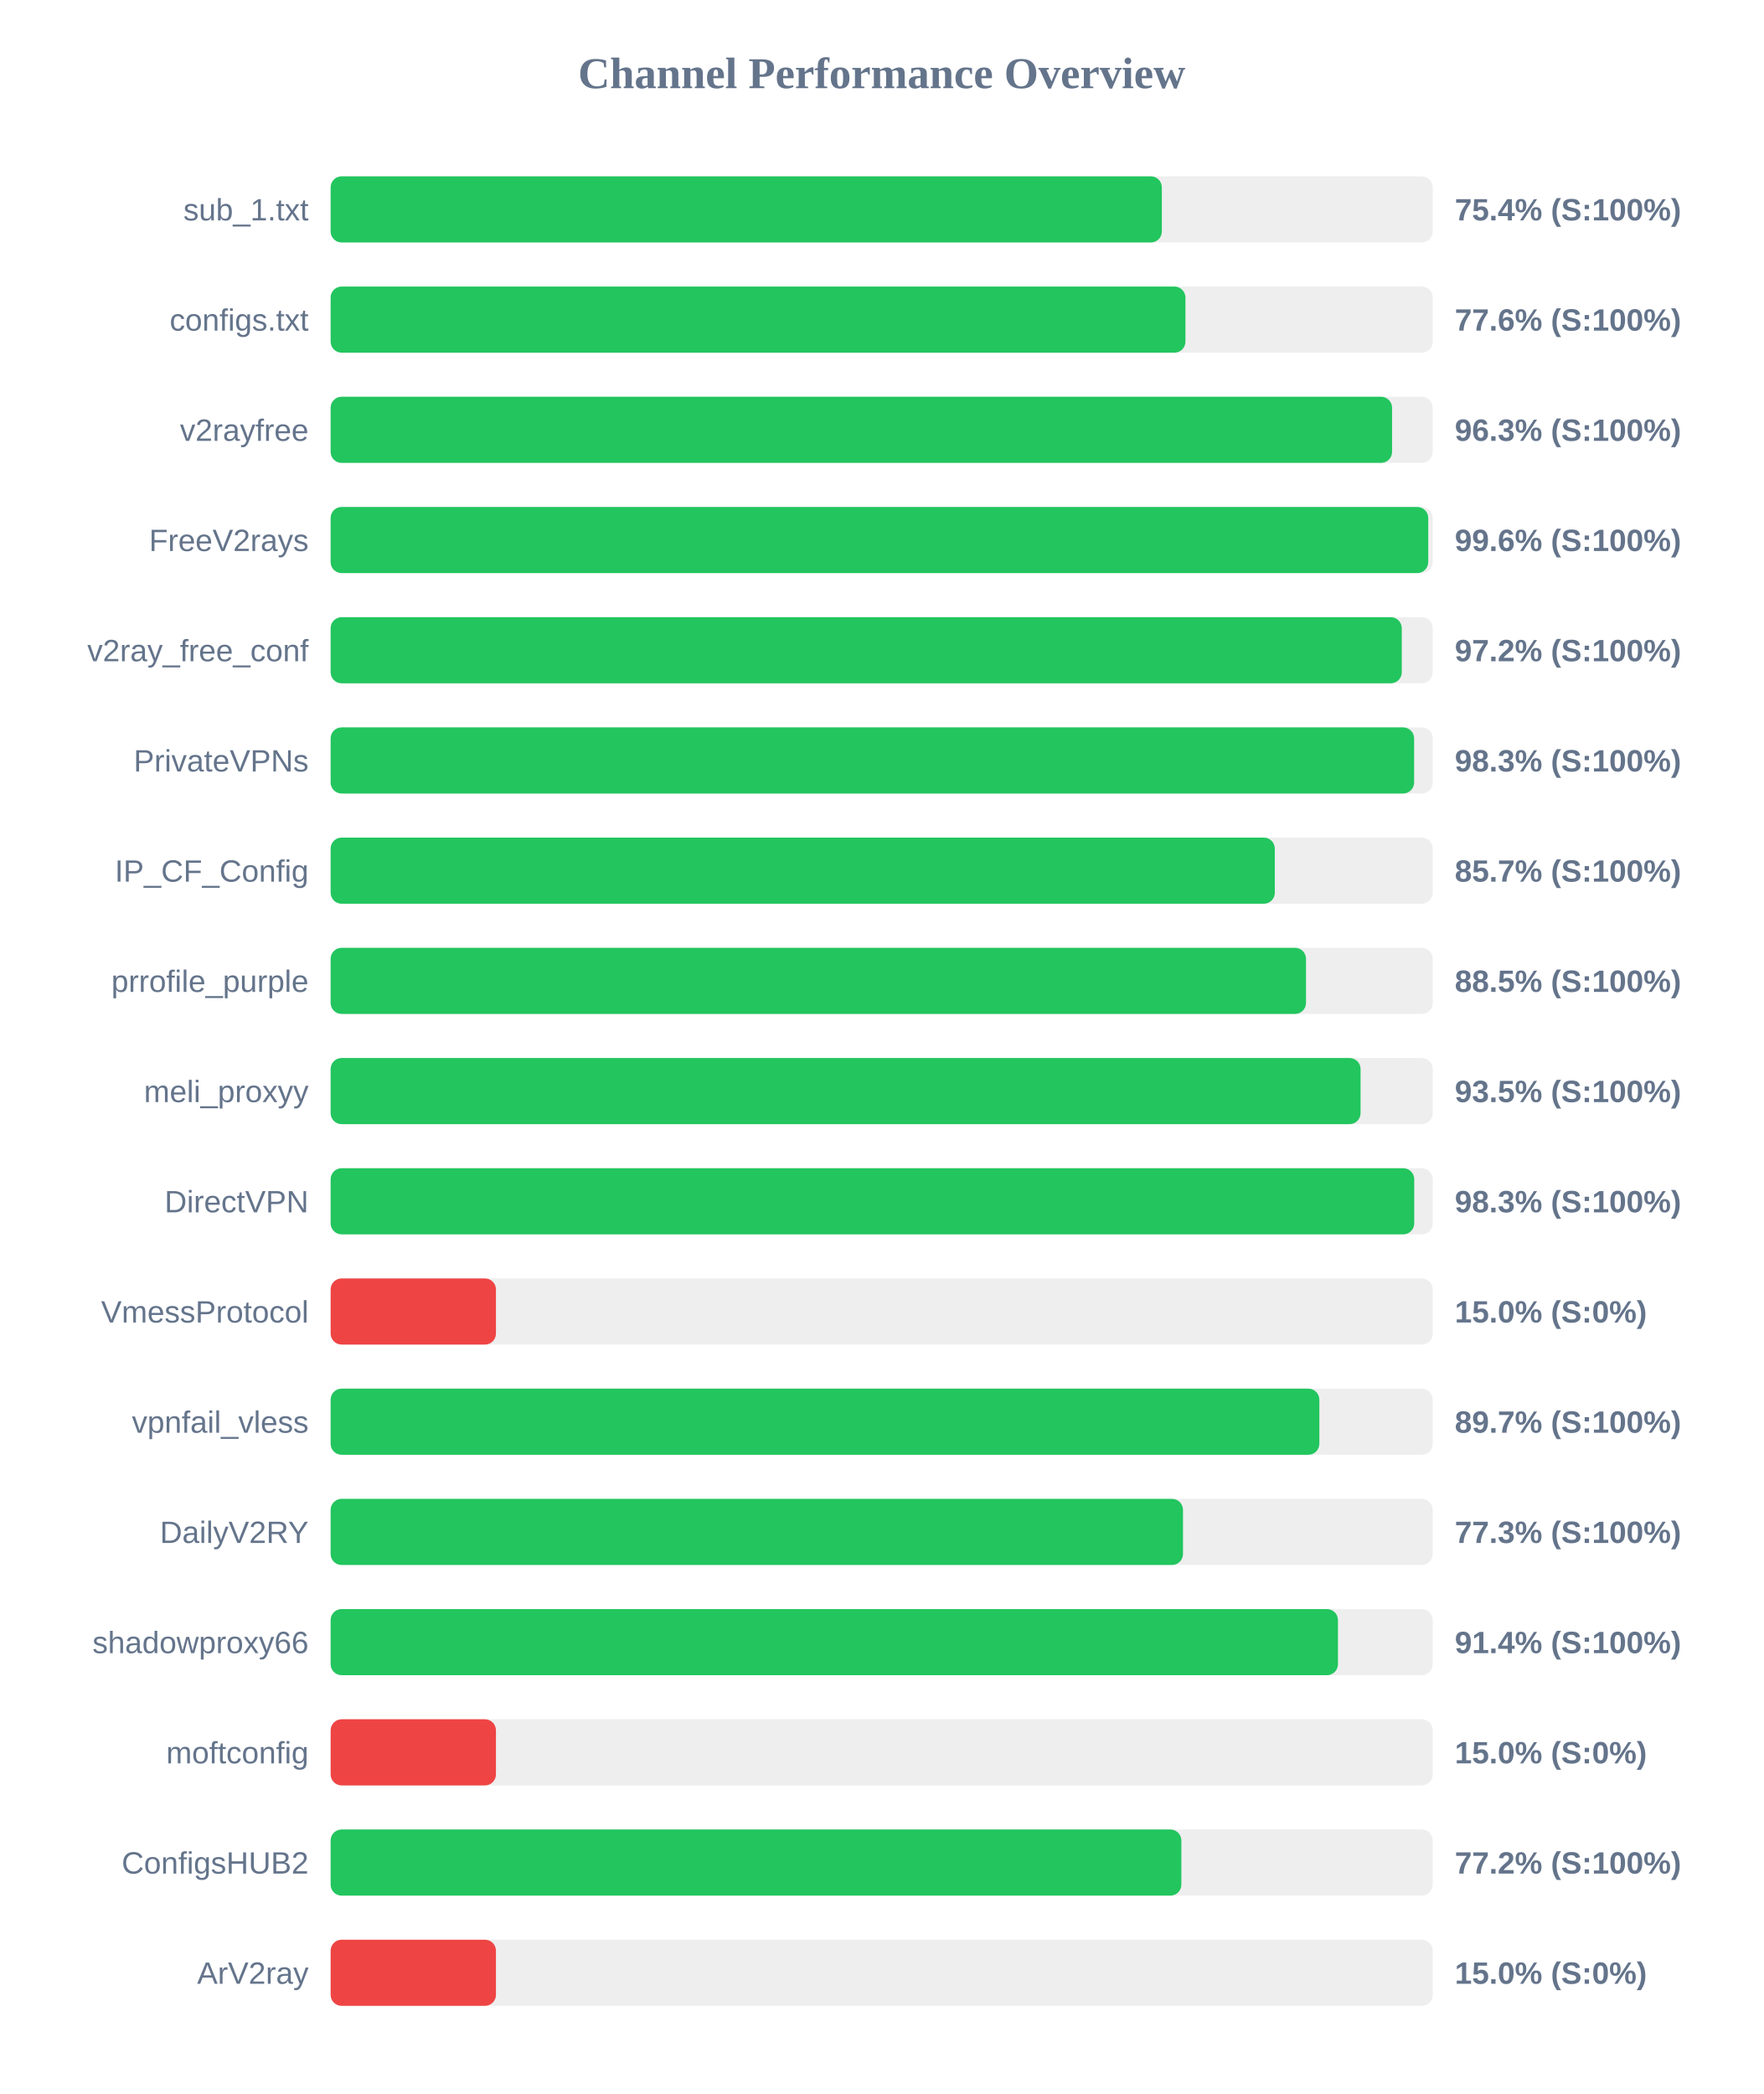
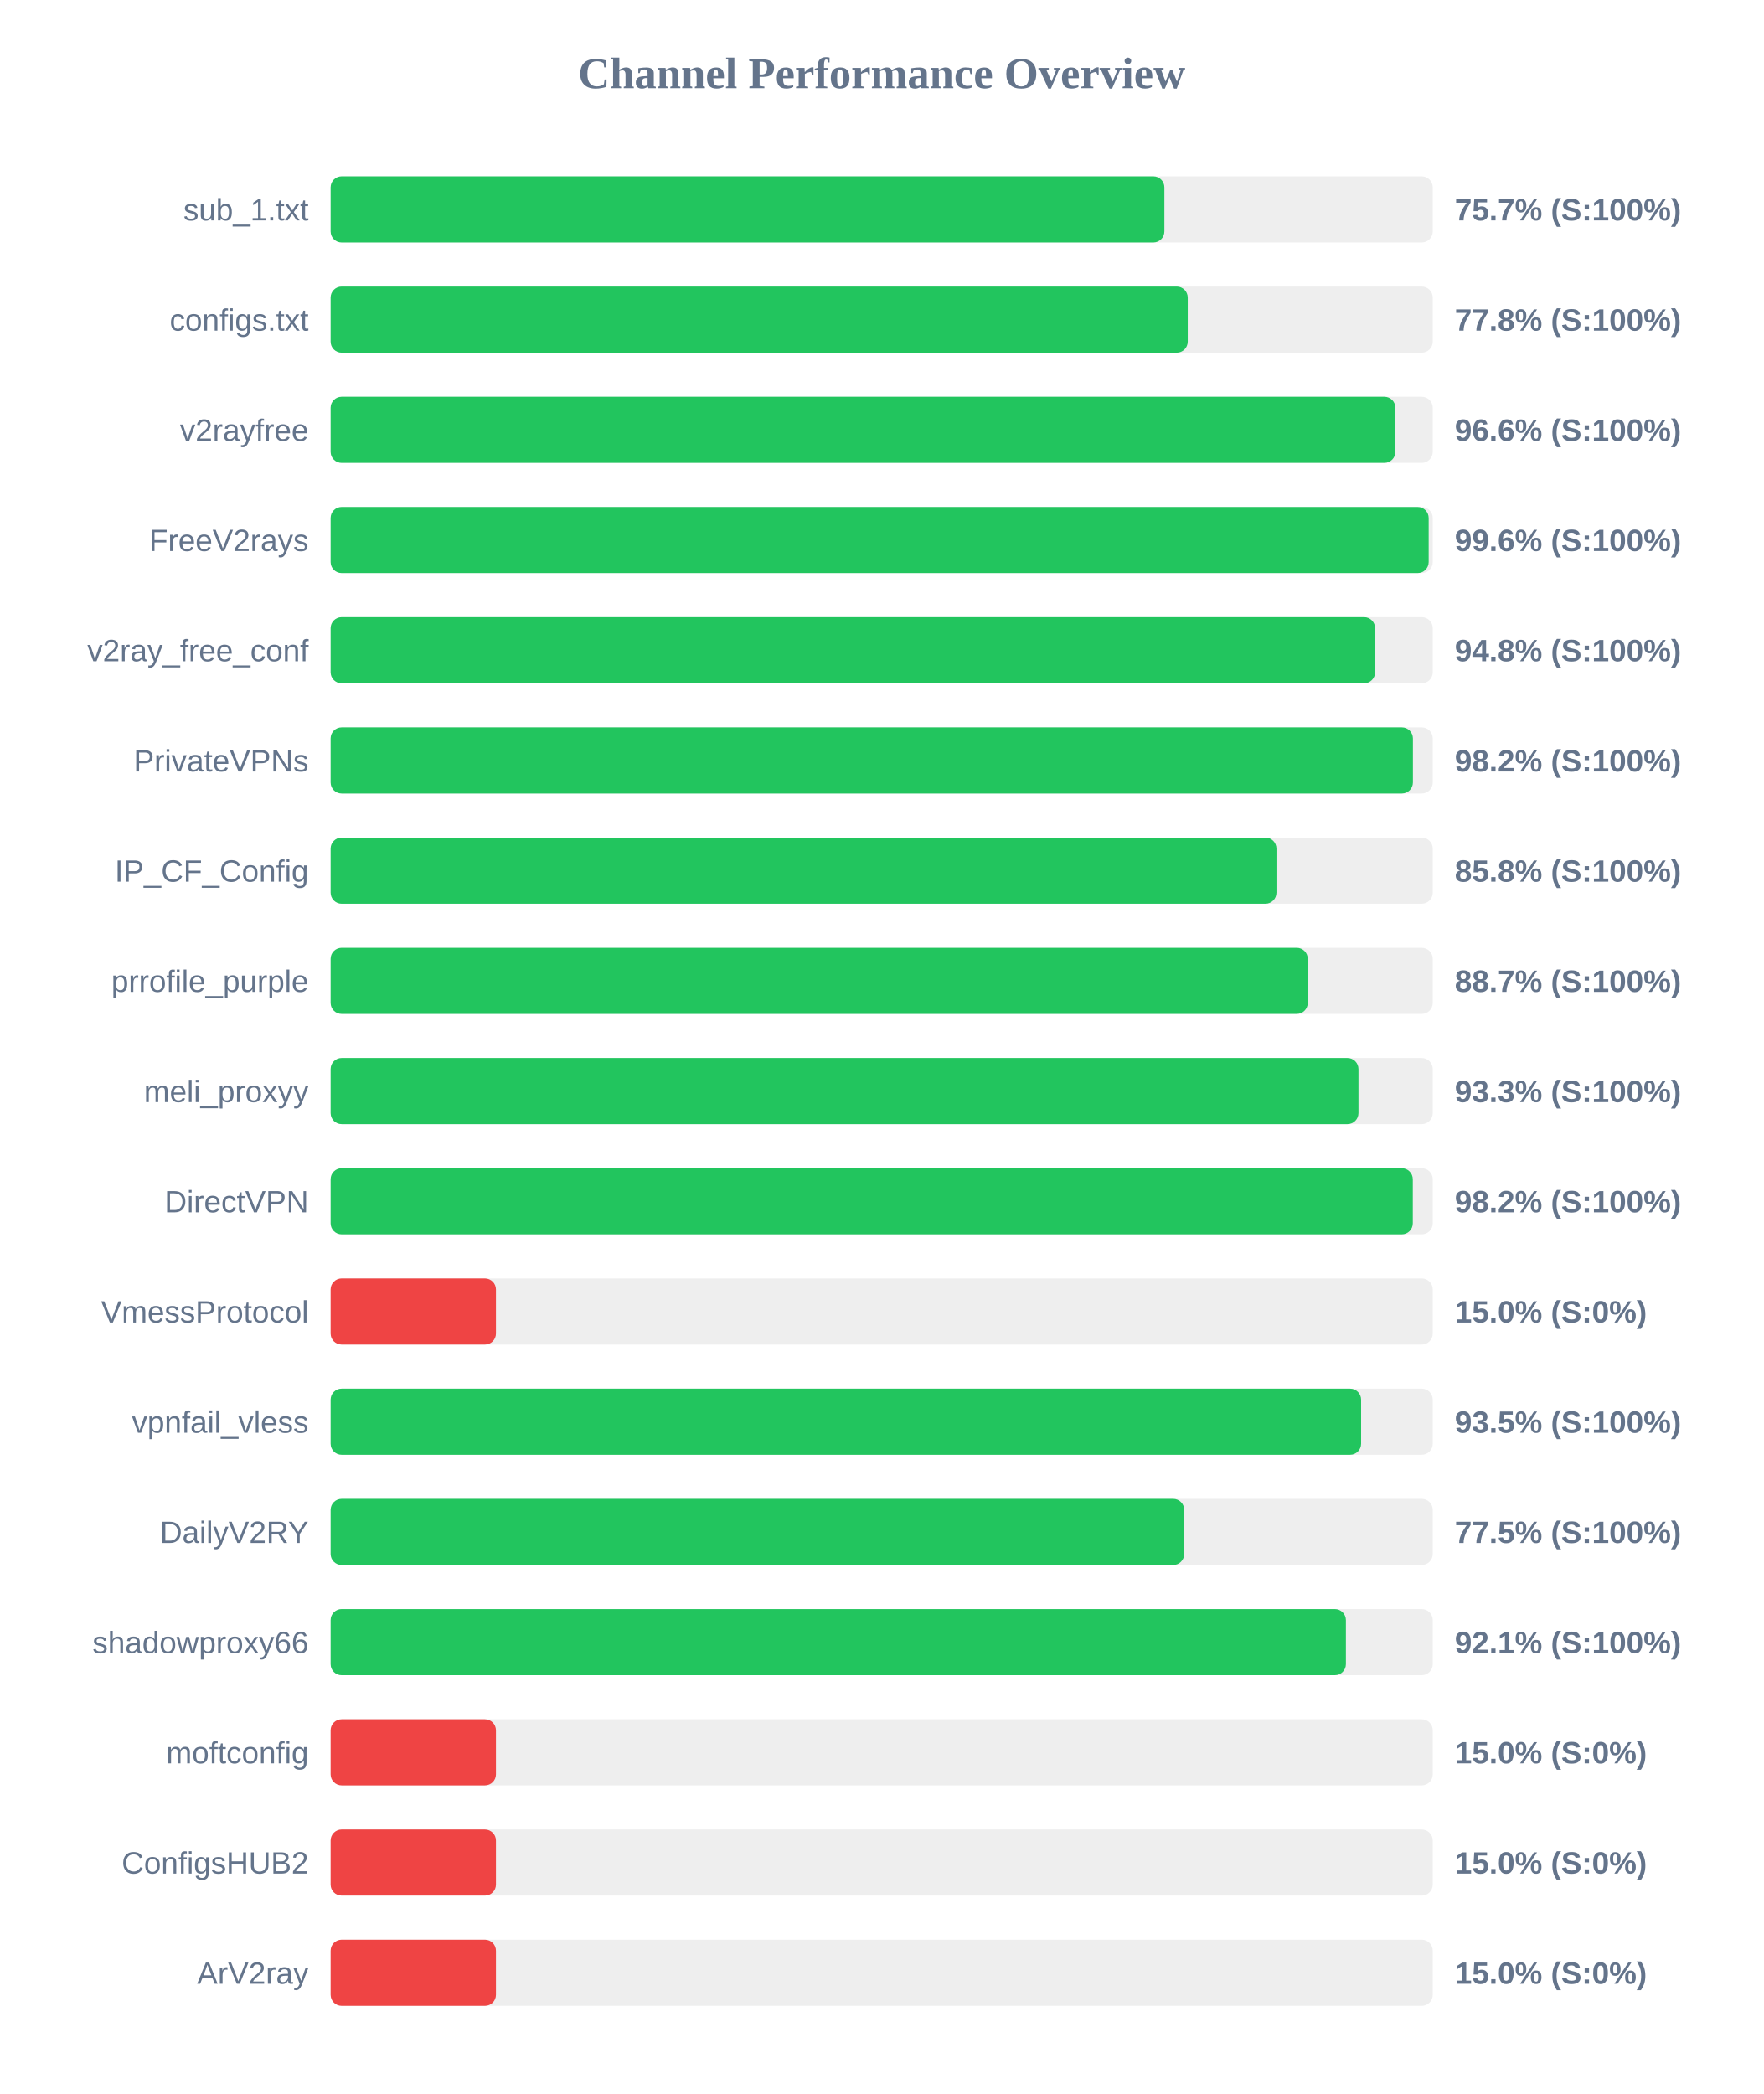
<svg xmlns="http://www.w3.org/2000/svg" width="800" height="950" version="1.1">
  <style>
        .row { font: 14px Arial; fill: #64748b; }
        .score { font: bold 14px Arial; fill: #64748b; }
    </style>
  <text x="400" y="40" text-anchor="middle" font-size="20px" font-weight="bold" fill="#64748b">Channel Performance Overview</text>
  <rect x="150" y="80" width="500" height="30" fill="#eee" rx="5" />
-   <rect x="150" y="80" width="377.1" height="30" fill="#22c55e" rx="5" />
+   <rect x="150" y="80" width="378.25" height="30" fill="#22c55e" rx="5" />
  <text x="140" y="100" text-anchor="end" class="row">sub_1.txt</text>
-   <text x="660" y="100" text-anchor="start" class="score">75.4% (S:100%)</text>
+   <text x="660" y="100" text-anchor="start" class="score">75.7% (S:100%)</text>
  <rect x="150" y="130" width="500" height="30" fill="#eee" rx="5" />
-   <rect x="150" y="130" width="387.8" height="30" fill="#22c55e" rx="5" />
+   <rect x="150" y="130" width="388.85" height="30" fill="#22c55e" rx="5" />
  <text x="140" y="150" text-anchor="end" class="row">configs.txt</text>
-   <text x="660" y="150" text-anchor="start" class="score">77.6% (S:100%)</text>
+   <text x="660" y="150" text-anchor="start" class="score">77.8% (S:100%)</text>
  <rect x="150" y="180" width="500" height="30" fill="#eee" rx="5" />
-   <rect x="150" y="180" width="481.55" height="30" fill="#22c55e" rx="5" />
+   <rect x="150" y="180" width="483.05" height="30" fill="#22c55e" rx="5" />
  <text x="140" y="200" text-anchor="end" class="row">v2rayfree</text>
-   <text x="660" y="200" text-anchor="start" class="score">96.3% (S:100%)</text>
+   <text x="660" y="200" text-anchor="start" class="score">96.6% (S:100%)</text>
  <rect x="150" y="230" width="500" height="30" fill="#eee" rx="5" />
-   <rect x="150" y="230" width="497.95" height="30" fill="#22c55e" rx="5" />
+   <rect x="150" y="230" width="498.15" height="30" fill="#22c55e" rx="5" />
  <text x="140" y="250" text-anchor="end" class="row">FreeV2rays</text>
  <text x="660" y="250" text-anchor="start" class="score">99.6% (S:100%)</text>
  <rect x="150" y="280" width="500" height="30" fill="#eee" rx="5" />
-   <rect x="150" y="280" width="485.95" height="30" fill="#22c55e" rx="5" />
+   <rect x="150" y="280" width="473.85" height="30" fill="#22c55e" rx="5" />
  <text x="140" y="300" text-anchor="end" class="row">v2ray_free_conf</text>
-   <text x="660" y="300" text-anchor="start" class="score">97.2% (S:100%)</text>
+   <text x="660" y="300" text-anchor="start" class="score">94.8% (S:100%)</text>
  <rect x="150" y="330" width="500" height="30" fill="#eee" rx="5" />
-   <rect x="150" y="330" width="491.55" height="30" fill="#22c55e" rx="5" />
+   <rect x="150" y="330" width="491.0" height="30" fill="#22c55e" rx="5" />
  <text x="140" y="350" text-anchor="end" class="row">PrivateVPNs</text>
-   <text x="660" y="350" text-anchor="start" class="score">98.3% (S:100%)</text>
+   <text x="660" y="350" text-anchor="start" class="score">98.2% (S:100%)</text>
  <rect x="150" y="380" width="500" height="30" fill="#eee" rx="5" />
-   <rect x="150" y="380" width="428.35" height="30" fill="#22c55e" rx="5" />
+   <rect x="150" y="380" width="429.1" height="30" fill="#22c55e" rx="5" />
  <text x="140" y="400" text-anchor="end" class="row">IP_CF_Config</text>
-   <text x="660" y="400" text-anchor="start" class="score">85.7% (S:100%)</text>
+   <text x="660" y="400" text-anchor="start" class="score">85.8% (S:100%)</text>
  <rect x="150" y="430" width="500" height="30" fill="#eee" rx="5" />
-   <rect x="150" y="430" width="442.5" height="30" fill="#22c55e" rx="5" />
+   <rect x="150" y="430" width="443.3" height="30" fill="#22c55e" rx="5" />
  <text x="140" y="450" text-anchor="end" class="row">prrofile_purple</text>
-   <text x="660" y="450" text-anchor="start" class="score">88.5% (S:100%)</text>
+   <text x="660" y="450" text-anchor="start" class="score">88.7% (S:100%)</text>
  <rect x="150" y="480" width="500" height="30" fill="#eee" rx="5" />
-   <rect x="150" y="480" width="467.25" height="30" fill="#22c55e" rx="5" />
+   <rect x="150" y="480" width="466.3" height="30" fill="#22c55e" rx="5" />
  <text x="140" y="500" text-anchor="end" class="row">meli_proxyy</text>
-   <text x="660" y="500" text-anchor="start" class="score">93.5% (S:100%)</text>
+   <text x="660" y="500" text-anchor="start" class="score">93.3% (S:100%)</text>
  <rect x="150" y="530" width="500" height="30" fill="#eee" rx="5" />
-   <rect x="150" y="530" width="491.6" height="30" fill="#22c55e" rx="5" />
+   <rect x="150" y="530" width="490.95" height="30" fill="#22c55e" rx="5" />
  <text x="140" y="550" text-anchor="end" class="row">DirectVPN</text>
-   <text x="660" y="550" text-anchor="start" class="score">98.3% (S:100%)</text>
+   <text x="660" y="550" text-anchor="start" class="score">98.2% (S:100%)</text>
  <rect x="150" y="580" width="500" height="30" fill="#eee" rx="5" />
  <rect x="150" y="580" width="75.0" height="30" fill="#ef4444" rx="5" />
  <text x="140" y="600" text-anchor="end" class="row">VmessProtocol</text>
  <text x="660" y="600" text-anchor="start" class="score">15.0% (S:0%)</text>
  <rect x="150" y="630" width="500" height="30" fill="#eee" rx="5" />
-   <rect x="150" y="630" width="448.55" height="30" fill="#22c55e" rx="5" />
+   <rect x="150" y="630" width="467.5" height="30" fill="#22c55e" rx="5" />
  <text x="140" y="650" text-anchor="end" class="row">vpnfail_vless</text>
-   <text x="660" y="650" text-anchor="start" class="score">89.7% (S:100%)</text>
+   <text x="660" y="650" text-anchor="start" class="score">93.5% (S:100%)</text>
  <rect x="150" y="680" width="500" height="30" fill="#eee" rx="5" />
-   <rect x="150" y="680" width="386.7" height="30" fill="#22c55e" rx="5" />
+   <rect x="150" y="680" width="387.25" height="30" fill="#22c55e" rx="5" />
  <text x="140" y="700" text-anchor="end" class="row">DailyV2RY</text>
-   <text x="660" y="700" text-anchor="start" class="score">77.3% (S:100%)</text>
+   <text x="660" y="700" text-anchor="start" class="score">77.5% (S:100%)</text>
  <rect x="150" y="730" width="500" height="30" fill="#eee" rx="5" />
-   <rect x="150" y="730" width="457.0" height="30" fill="#22c55e" rx="5" />
+   <rect x="150" y="730" width="460.6" height="30" fill="#22c55e" rx="5" />
  <text x="140" y="750" text-anchor="end" class="row">shadowproxy66</text>
-   <text x="660" y="750" text-anchor="start" class="score">91.4% (S:100%)</text>
+   <text x="660" y="750" text-anchor="start" class="score">92.1% (S:100%)</text>
  <rect x="150" y="780" width="500" height="30" fill="#eee" rx="5" />
  <rect x="150" y="780" width="75.0" height="30" fill="#ef4444" rx="5" />
  <text x="140" y="800" text-anchor="end" class="row">moftconfig</text>
  <text x="660" y="800" text-anchor="start" class="score">15.0% (S:0%)</text>
  <rect x="150" y="830" width="500" height="30" fill="#eee" rx="5" />
-   <rect x="150" y="830" width="385.95" height="30" fill="#22c55e" rx="5" />
+   <rect x="150" y="830" width="75.0" height="30" fill="#ef4444" rx="5" />
  <text x="140" y="850" text-anchor="end" class="row">ConfigsHUB2</text>
-   <text x="660" y="850" text-anchor="start" class="score">77.2% (S:100%)</text>
+   <text x="660" y="850" text-anchor="start" class="score">15.0% (S:0%)</text>
  <rect x="150" y="880" width="500" height="30" fill="#eee" rx="5" />
  <rect x="150" y="880" width="75.0" height="30" fill="#ef4444" rx="5" />
  <text x="140" y="900" text-anchor="end" class="row">ArV2ray</text>
  <text x="660" y="900" text-anchor="start" class="score">15.0% (S:0%)</text>
</svg>
